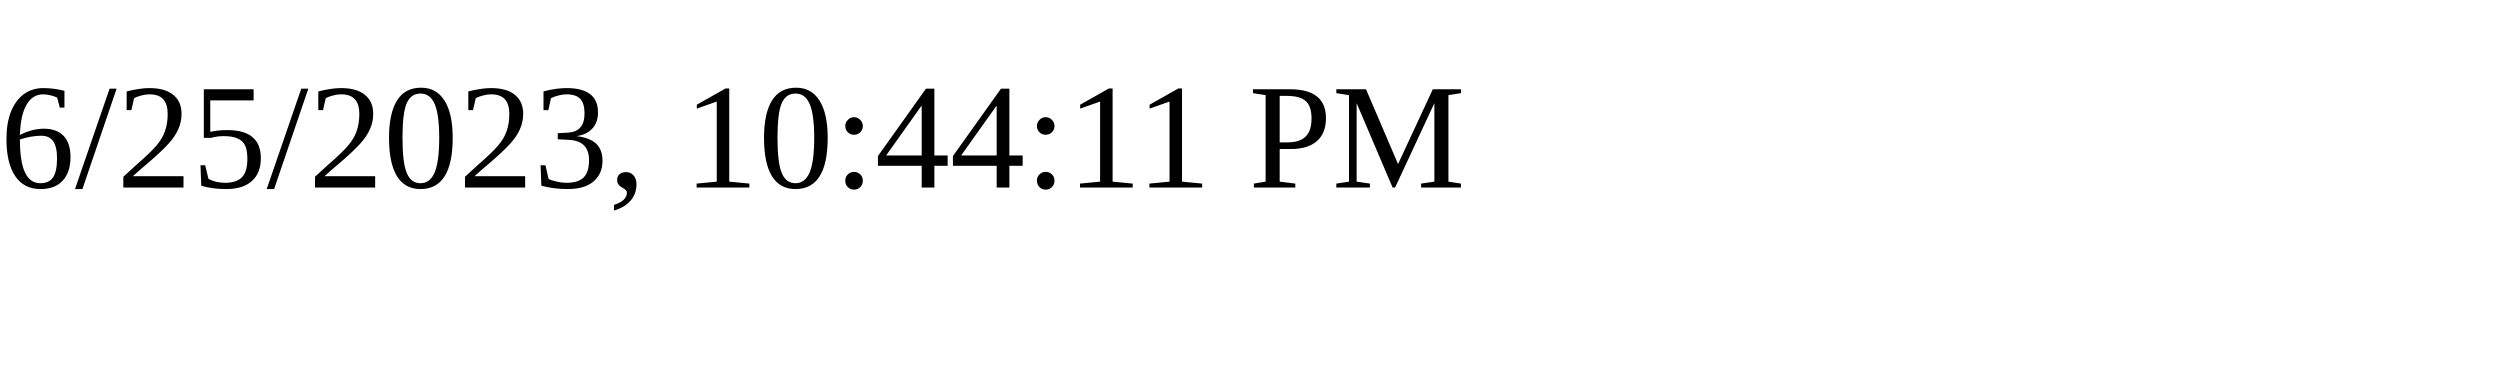
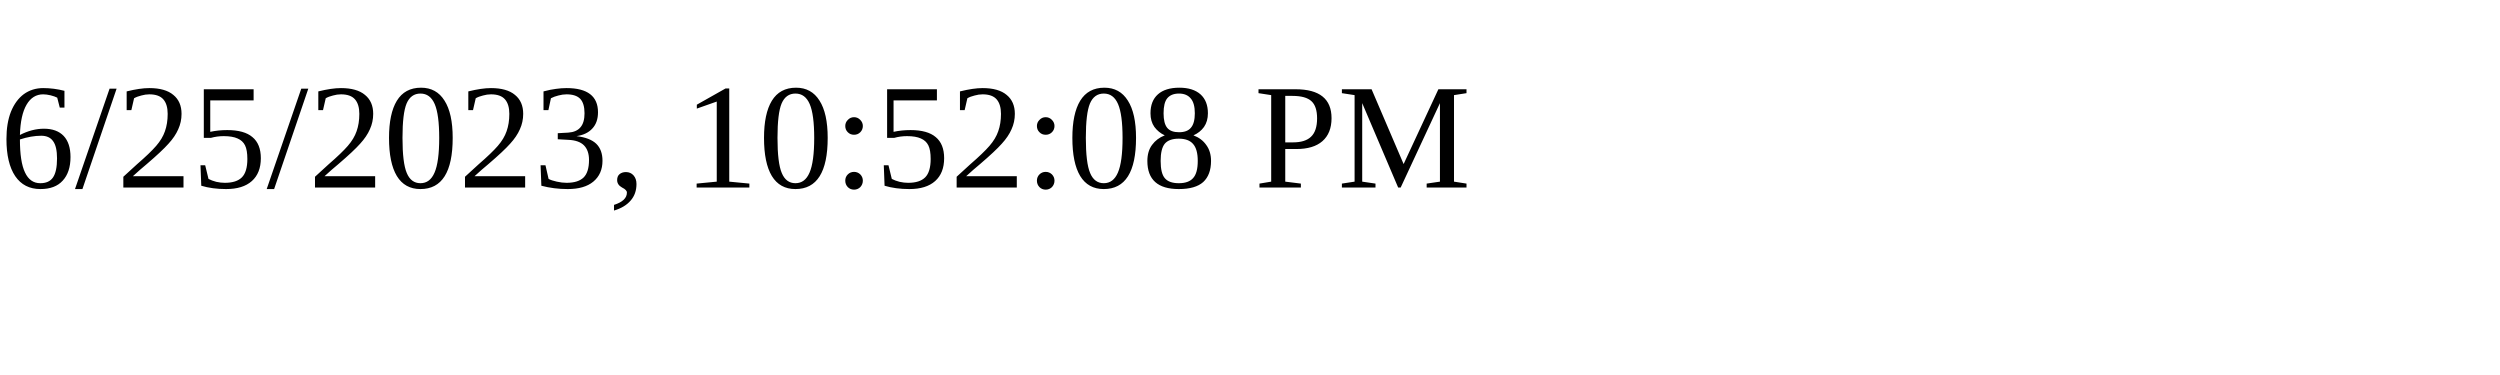
<svg xmlns="http://www.w3.org/2000/svg" height="30" width="200">
-   <text x="0" y="15">6/25/2023, 10:44:11 PM</text>
+   <text x="0" y="15">6/25/2023, 10:52:08 PM</text>
</svg>
